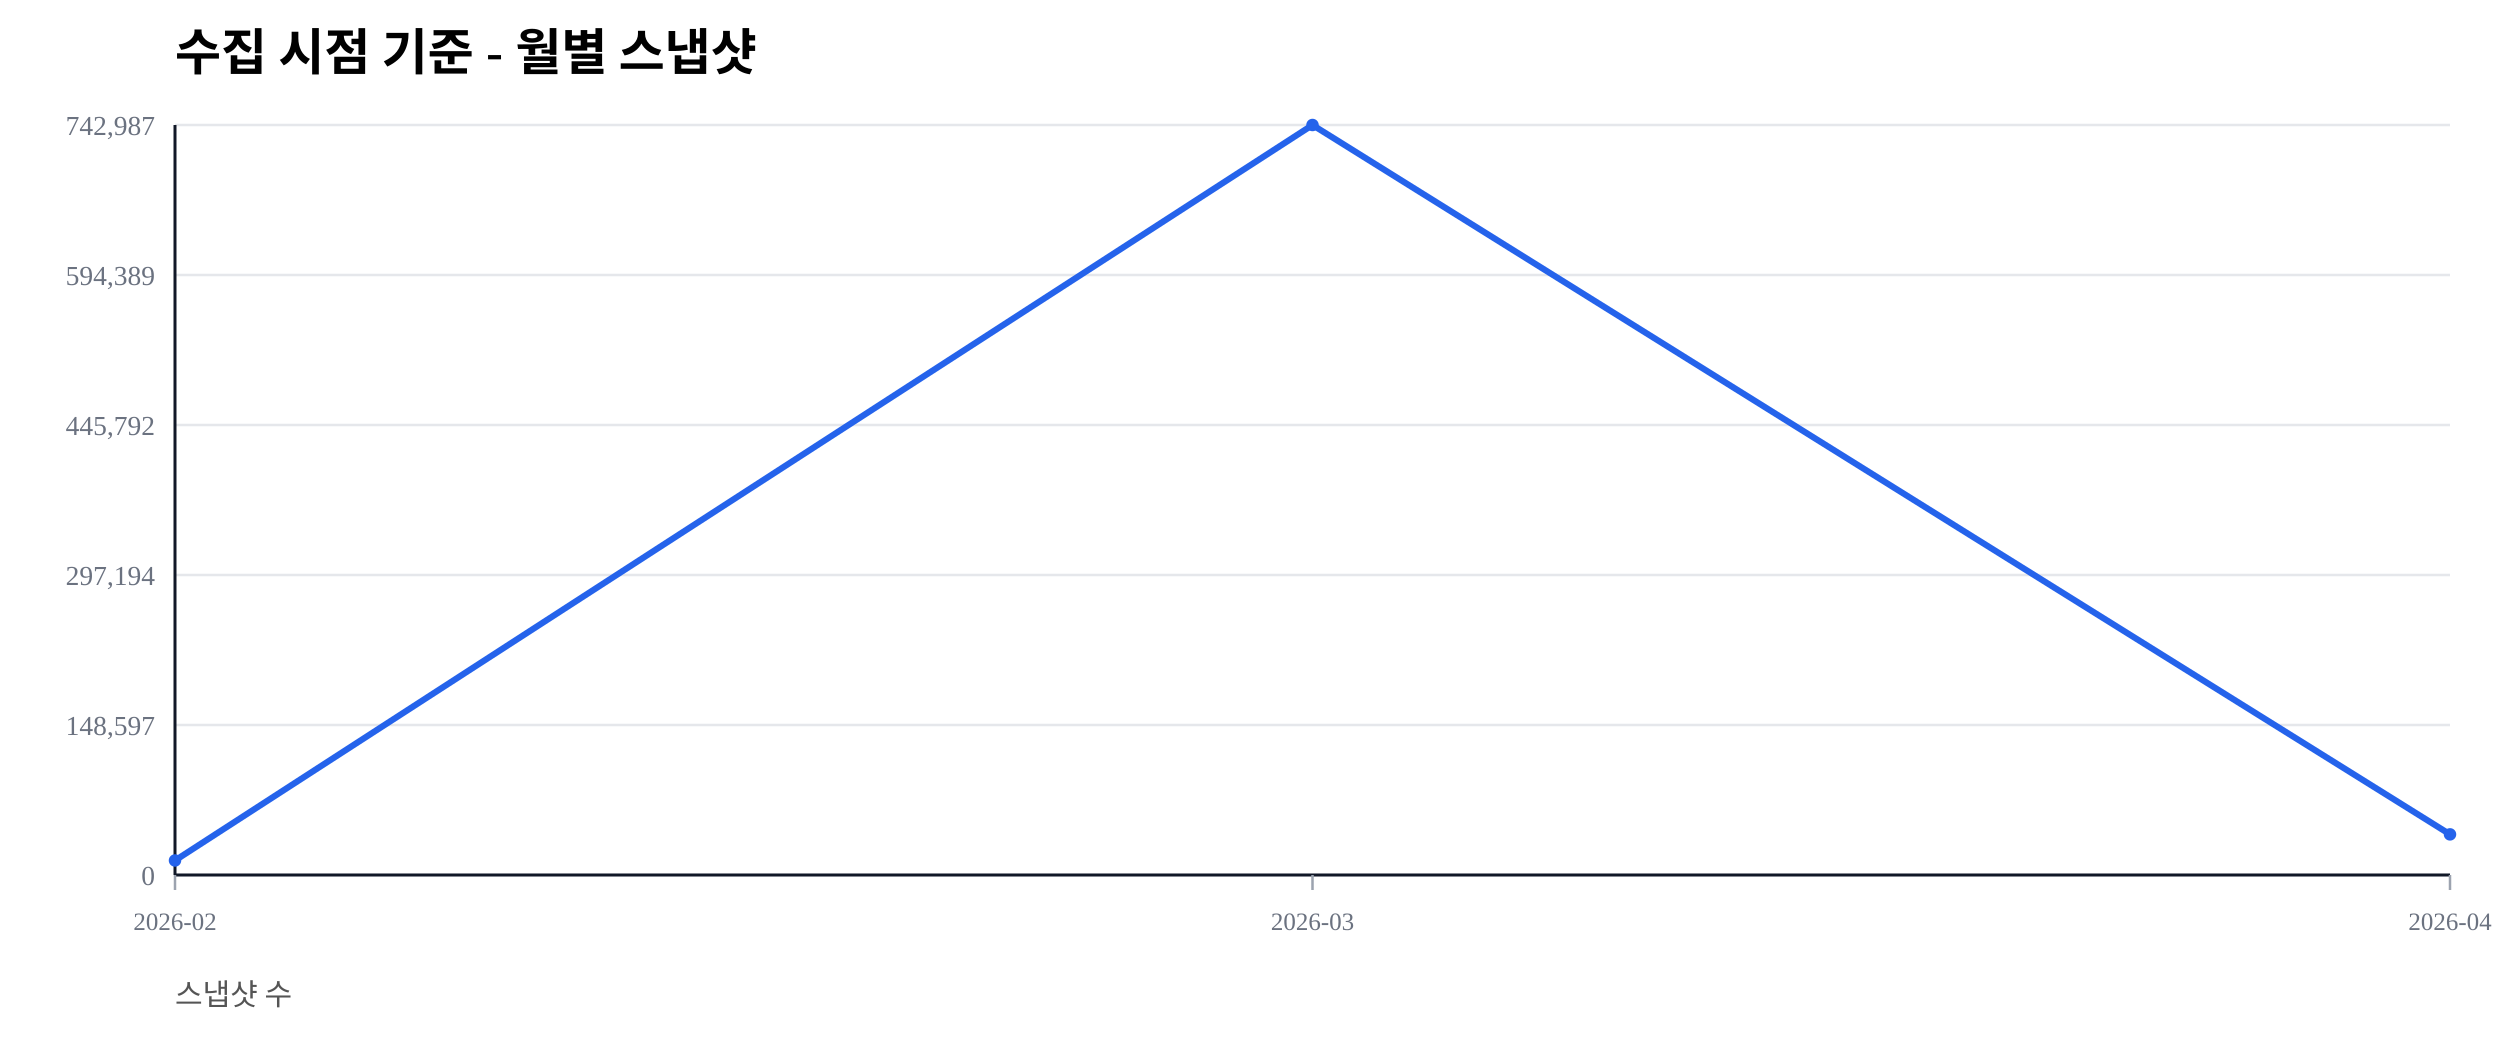
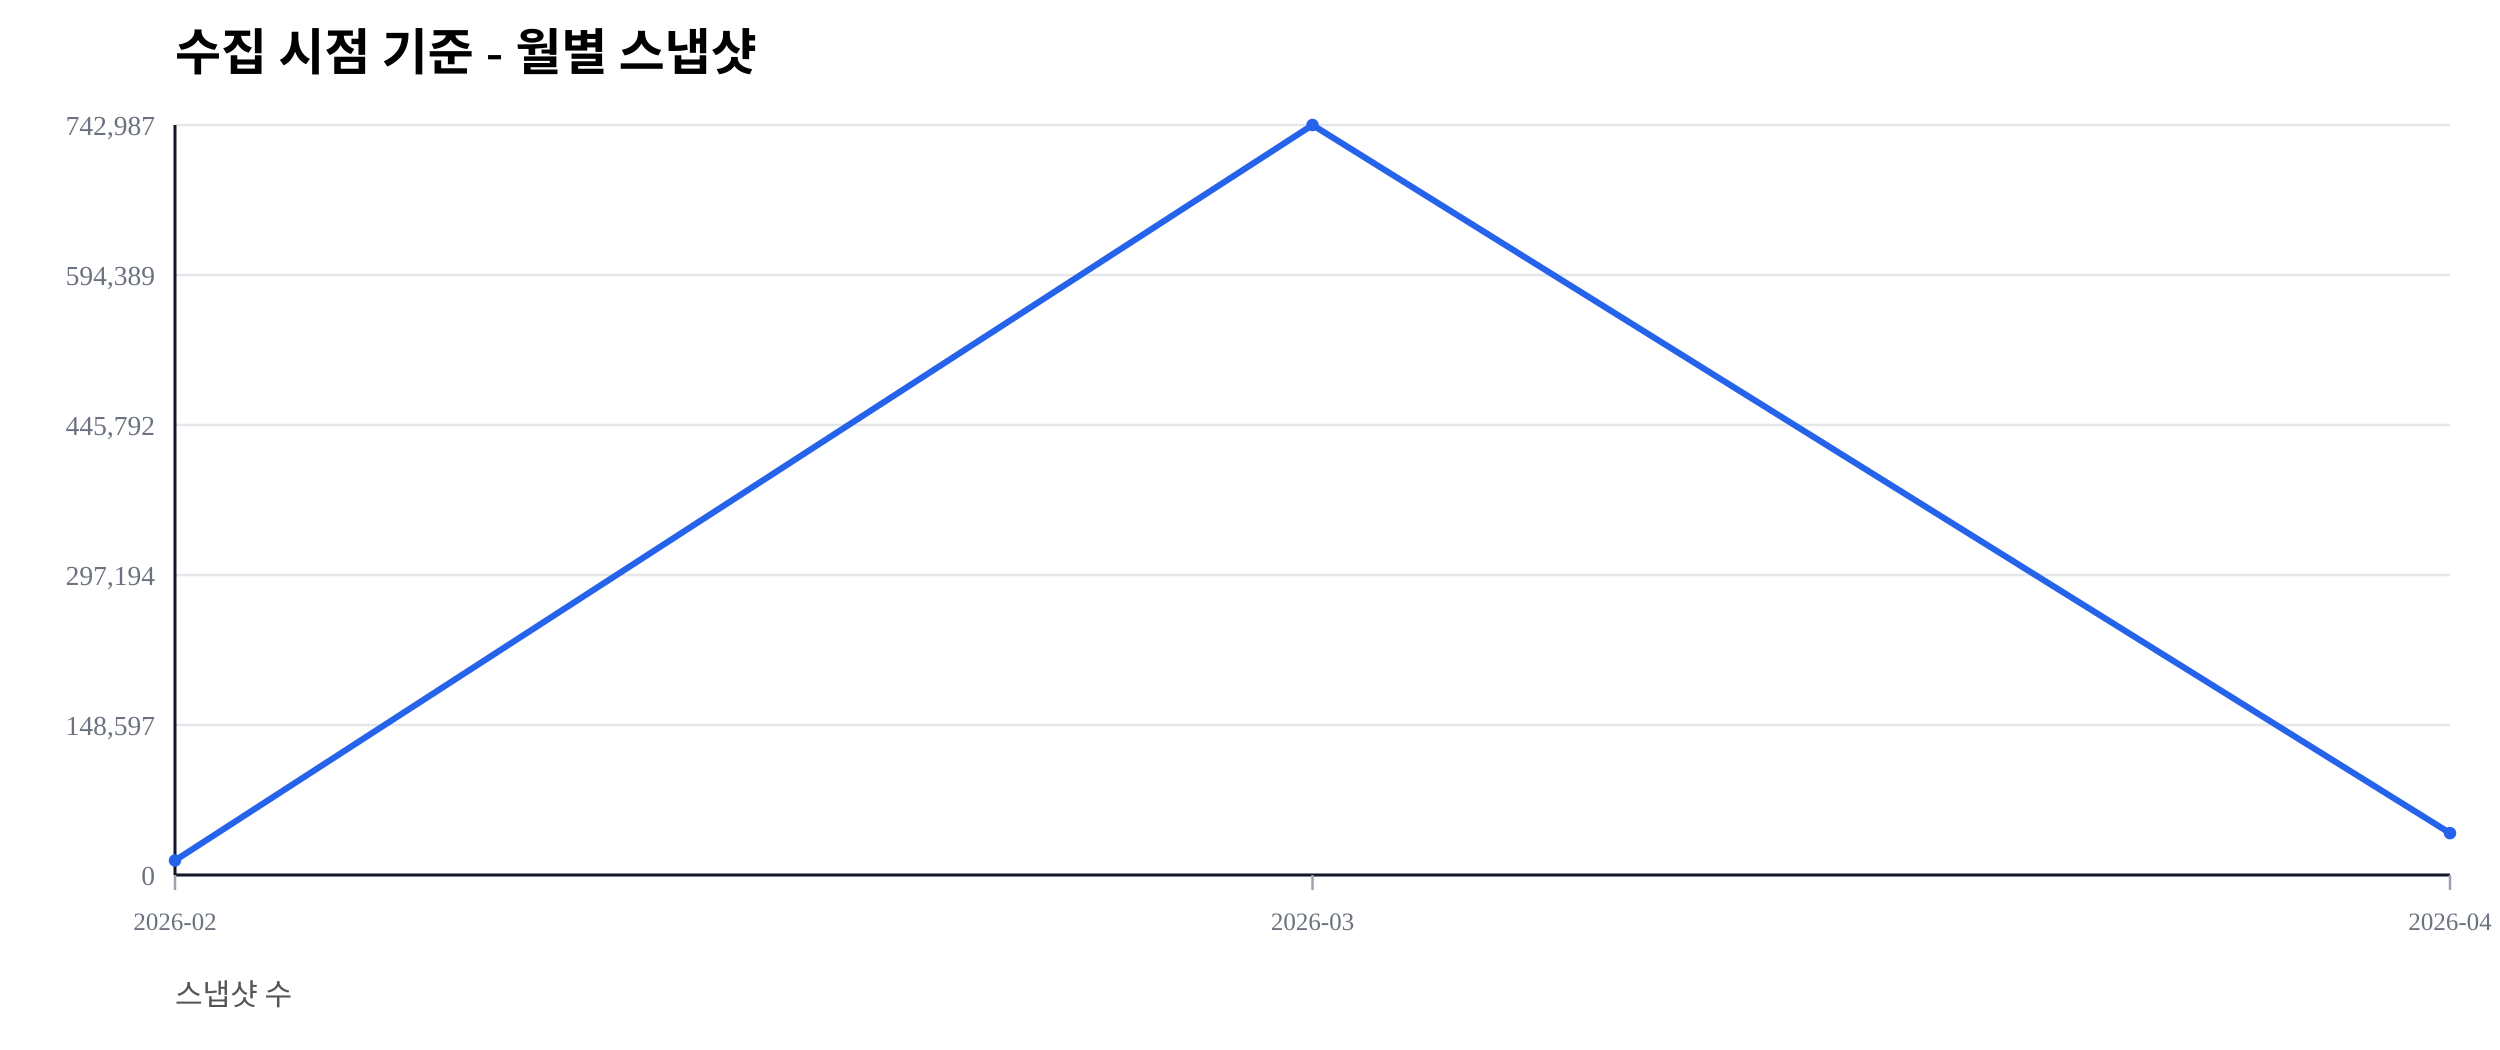
<svg xmlns="http://www.w3.org/2000/svg" width="1000" height="420" viewBox="0 0 1000 420">
  <rect width="100%" height="100%" fill="#ffffff" />
  <text x="70" y="28" font-size="20" font-weight="600">수집 시점 기준 - 월별 스냅샷</text>
  <text x="70" y="402" font-size="12" fill="#555">스냅샷 수</text>
  <line x1="70" y1="350.00" x2="980" y2="350.00" stroke="#e5e7eb" stroke-width="1" />
  <text x="62" y="354.00" font-size="11" fill="#6b7280" text-anchor="end">0</text>
  <line x1="70" y1="290.00" x2="980" y2="290.00" stroke="#e5e7eb" stroke-width="1" />
  <text x="62" y="294.00" font-size="11" fill="#6b7280" text-anchor="end">148,597</text>
  <line x1="70" y1="230.00" x2="980" y2="230.00" stroke="#e5e7eb" stroke-width="1" />
  <text x="62" y="234.00" font-size="11" fill="#6b7280" text-anchor="end">297,194</text>
  <line x1="70" y1="170.00" x2="980" y2="170.00" stroke="#e5e7eb" stroke-width="1" />
  <text x="62" y="174.00" font-size="11" fill="#6b7280" text-anchor="end">445,792</text>
  <line x1="70" y1="110.00" x2="980" y2="110.00" stroke="#e5e7eb" stroke-width="1" />
  <text x="62" y="114.00" font-size="11" fill="#6b7280" text-anchor="end">594,389</text>
  <line x1="70" y1="50.00" x2="980" y2="50.00" stroke="#e5e7eb" stroke-width="1" />
  <text x="62" y="54.00" font-size="11" fill="#6b7280" text-anchor="end">742,987</text>
  <line x1="70" y1="350" x2="980" y2="350" stroke="#111827" stroke-width="1.2" />
  <line x1="70" y1="50" x2="70" y2="350" stroke="#111827" stroke-width="1.2" />
  <line x1="70.00" y1="350" x2="70.00" y2="356" stroke="#9ca3af" stroke-width="1" />
  <text x="70.00" y="372" font-size="10" fill="#6b7280" text-anchor="middle">2026-02</text>
  <line x1="525.00" y1="350" x2="525.00" y2="356" stroke="#9ca3af" stroke-width="1" />
  <text x="525.00" y="372" font-size="10" fill="#6b7280" text-anchor="middle">2026-03</text>
  <line x1="980.00" y1="350" x2="980.00" y2="356" stroke="#9ca3af" stroke-width="1" />
  <text x="980.00" y="372" font-size="10" fill="#6b7280" text-anchor="middle">2026-04</text>
-   <polyline fill="none" stroke="#2563eb" stroke-width="2.5" points="70.00,344.19 525.00,50.00 980.00,333.75" />
+   <polyline fill="none" stroke="#2563eb" stroke-width="2.5" points="70.00,344.19 525.00,50.00 980.00,333.26" />
  <circle cx="70.00" cy="344.19" r="2.5" fill="#2563eb" />
  <circle cx="525.00" cy="50.00" r="2.5" fill="#2563eb" />
-   <circle cx="980.00" cy="333.75" r="2.5" fill="#2563eb" />
+   <circle cx="980.00" cy="333.26" r="2.5" fill="#2563eb" />
</svg>
